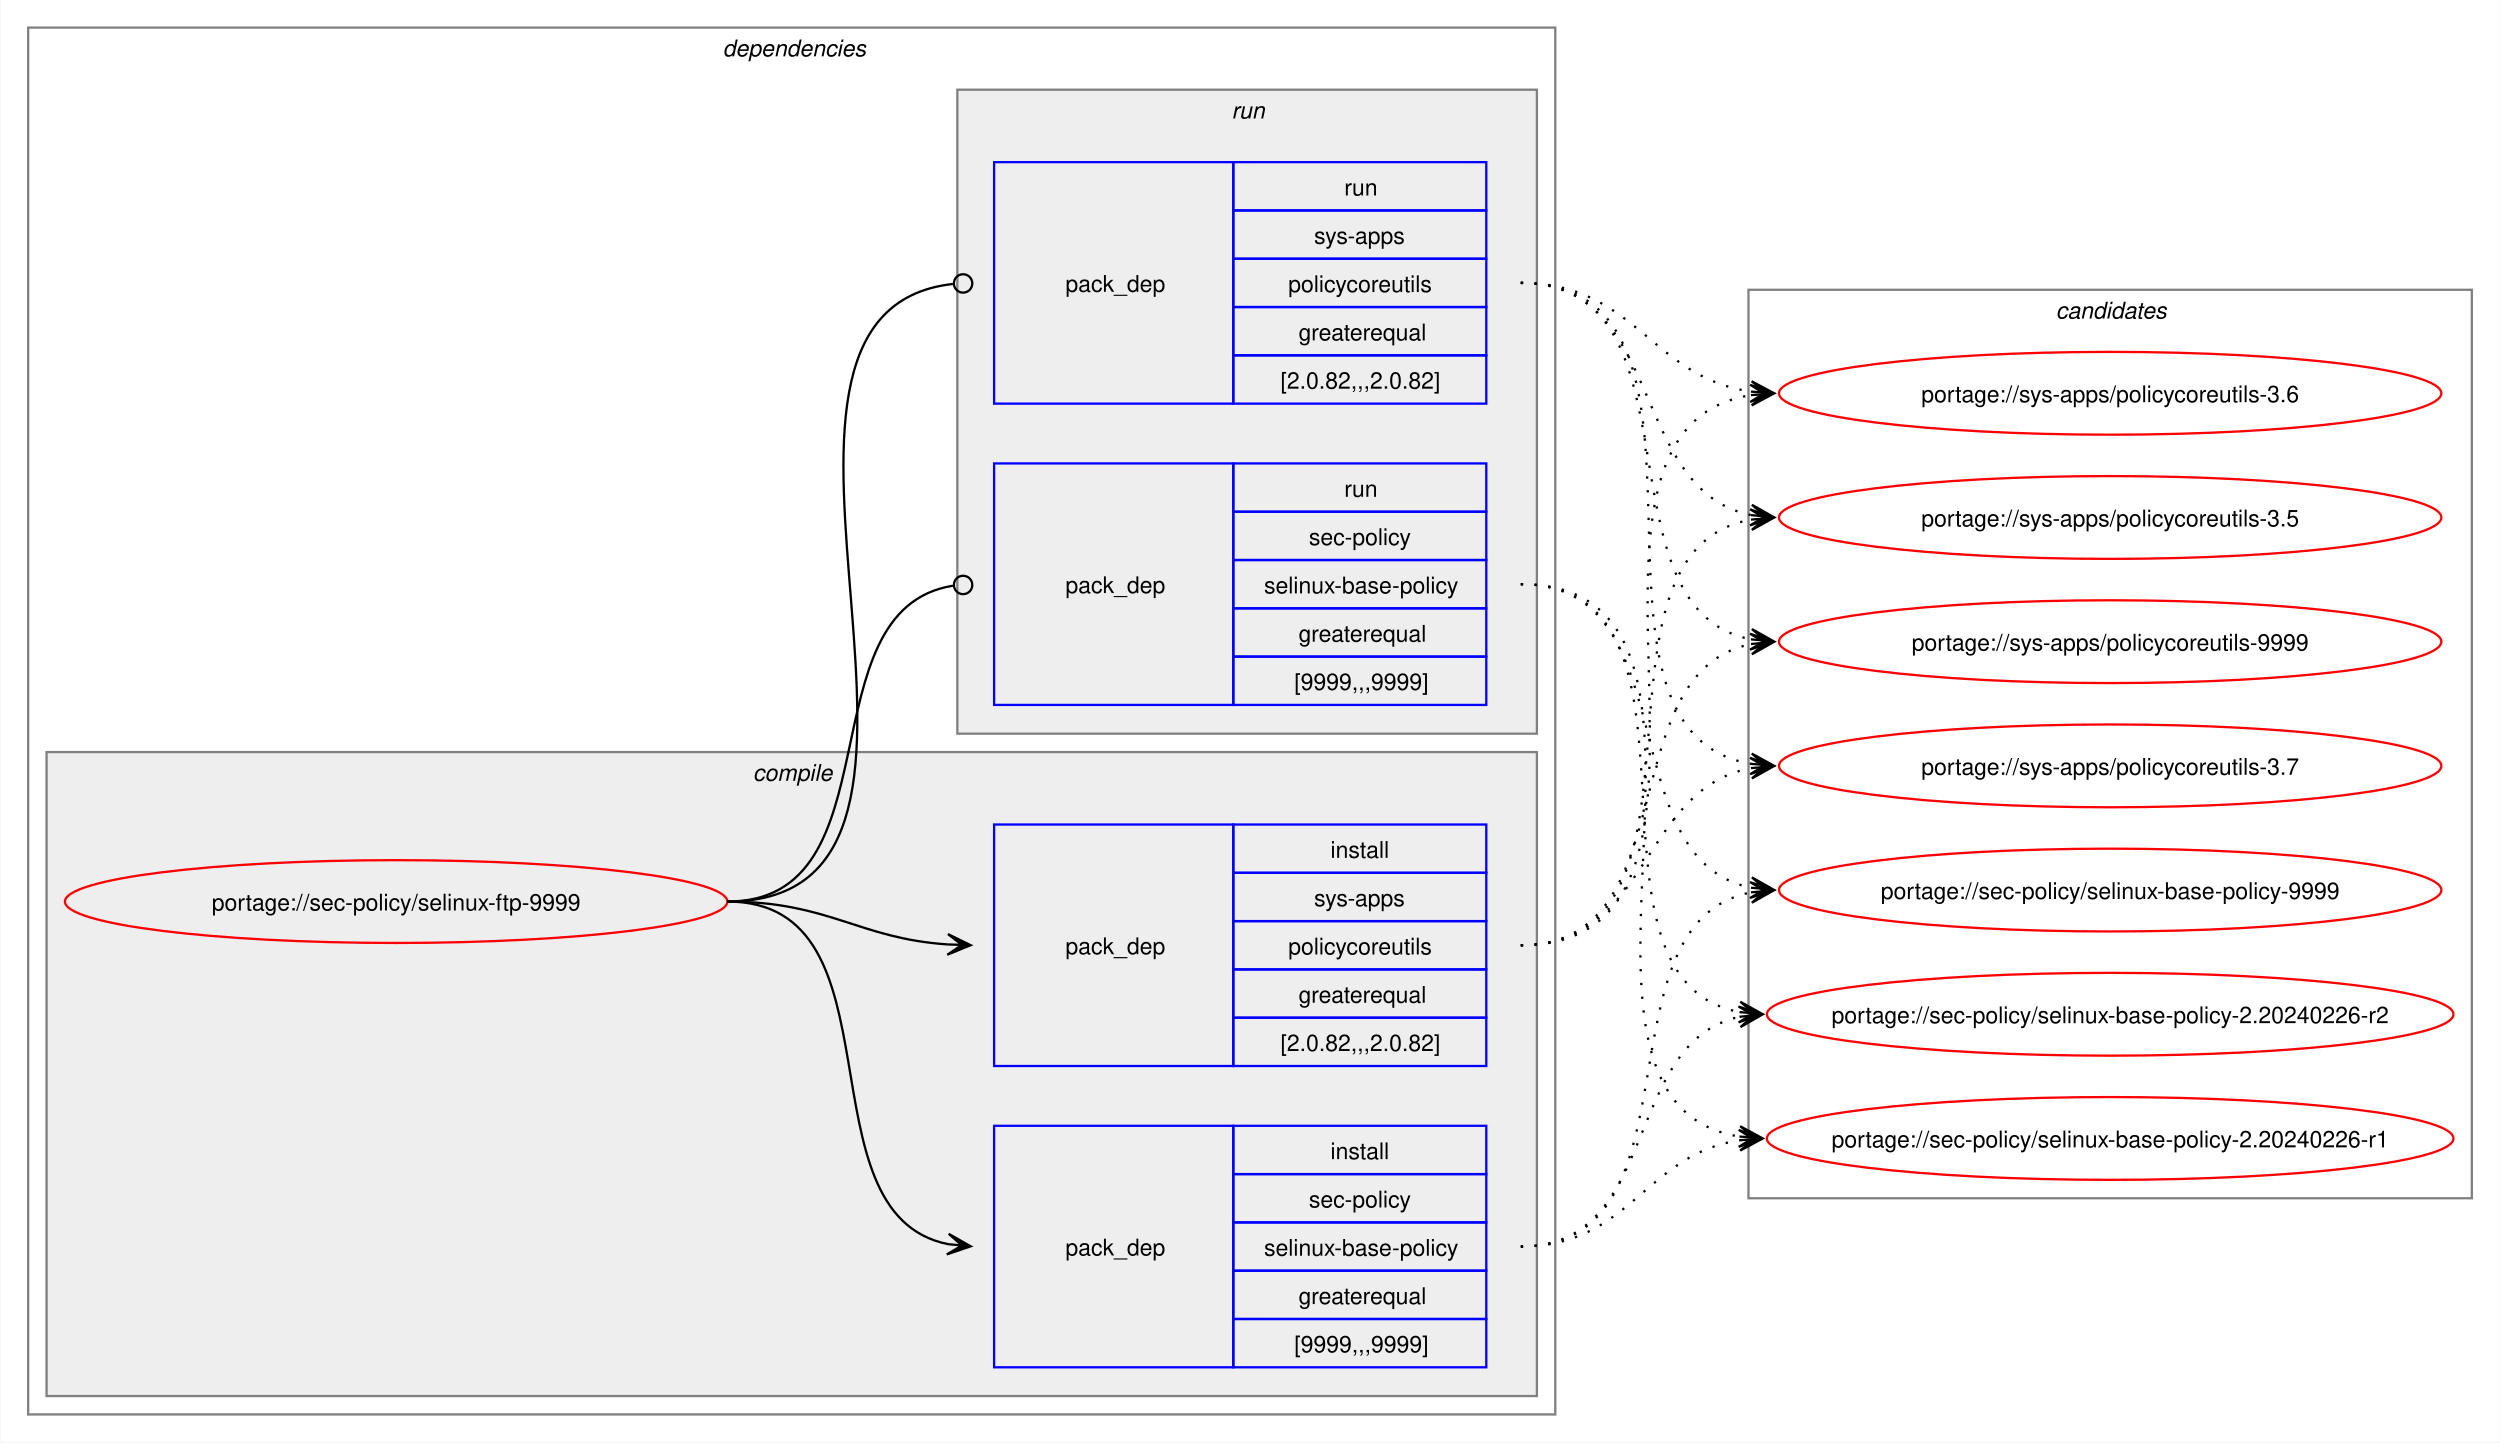
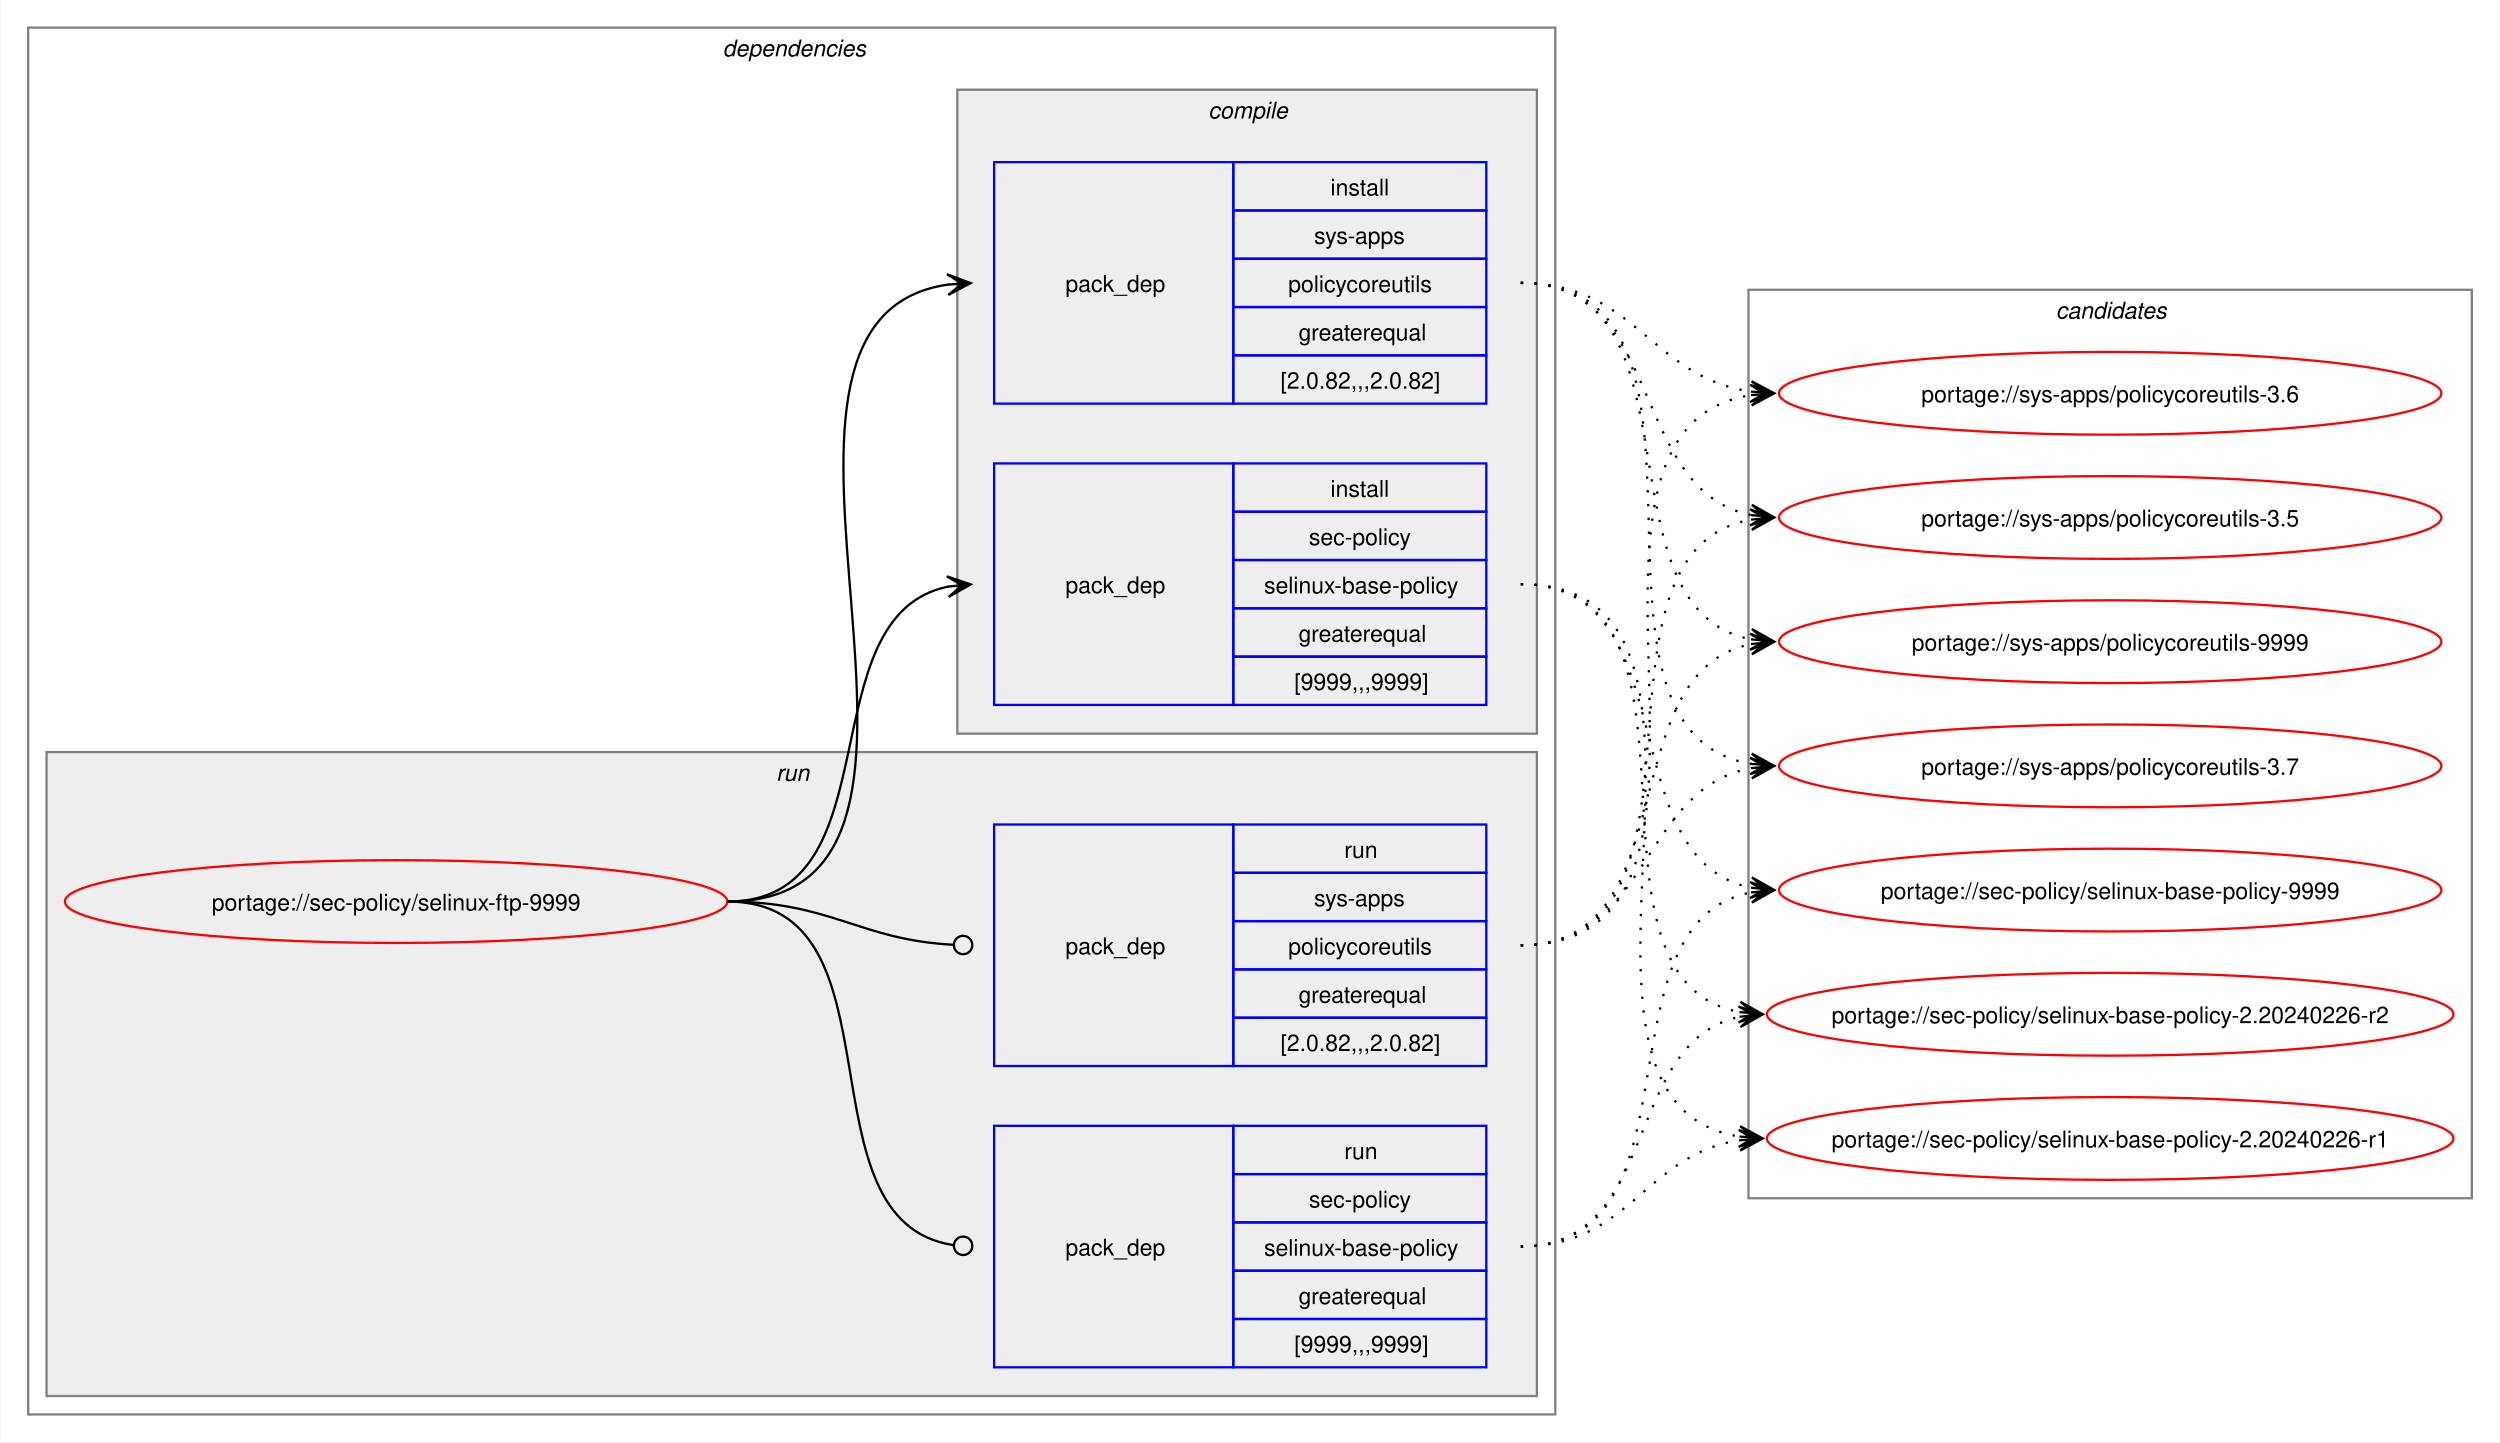
<svg xmlns="http://www.w3.org/2000/svg" xmlns:xlink="http://www.w3.org/1999/xlink" width="1087pt" height="627pt" viewBox="0.00 0.00 1086.51 627.00">
  <g id="graph0" class="graph" transform="scale(1 1) rotate(0) translate(4 623)">
    <polygon fill="white" stroke="none" points="-4,4 -4,-623 1082.51,-623 1082.51,4 -4,4" />
    <g id="clust2" class="cluster">
      <polygon fill="none" stroke="gray" points="8,-8 8,-611 672,-611 672,-8 8,-8" />
      <text text-anchor="start" x="310" y="-598.5" font-family="Helvetica,sans-Serif" font-style="italic" font-size="10.00">dependencies</text>
    </g>
+     <g id="clust7" class="cluster">
+       <polygon fill="#eeeeee" stroke="gray" points="16,-16 16,-296 664,-296 664,-16 16,-16" />
+       <text text-anchor="start" x="333.25" y="-283.5" font-family="Helvetica,sans-Serif" font-style="italic" font-size="10.00">run</text>
+     </g>
    <g id="clust3" class="cluster">
-       <polygon fill="#eeeeee" stroke="gray" points="16,-16 16,-296 664,-296 664,-16 16,-16" />
-       <text text-anchor="start" x="323.12" y="-283.5" font-family="Helvetica,sans-Serif" font-style="italic" font-size="10.00">compile</text>
-     </g>
-     <g id="clust7" class="cluster">
      <polygon fill="#eeeeee" stroke="gray" points="412,-304 412,-584 664,-584 664,-304 412,-304" />
-       <text text-anchor="start" x="531.25" y="-571.5" font-family="Helvetica,sans-Serif" font-style="italic" font-size="10.00">run</text>
+       <text text-anchor="start" x="521.12" y="-571.5" font-family="Helvetica,sans-Serif" font-style="italic" font-size="10.00">compile</text>
    </g>
    <g id="clust10" class="cluster">
      <polygon fill="none" stroke="gray" points="756,-102 756,-497 1070.51,-497 1070.51,-102 756,-102" />
      <text text-anchor="start" x="889.63" y="-484.5" font-family="Helvetica,sans-Serif" font-style="italic" font-size="10.00">candidates</text>
    </g>
    <g id="node1" class="node">
      <g id="a_node1">
        <a xlink:href="../sec-policy/selinux-ftp-9999.svg" xlink:title="portage://sec-policy/selinux-ftp-9999">
          <ellipse fill="none" stroke="red" cx="168" cy="-231" rx="144" ry="18" />
          <text text-anchor="middle" x="168" y="-227.12" font-family="Helvetica,sans-Serif" font-size="10.00">portage://sec-policy/selinux-ftp-9999</text>
        </a>
      </g>
    </g>
    <g id="node2" class="node">
+       <polygon fill="none" stroke="blue" points="428,-316.5 428,-421.5 532,-421.5 532,-316.5 428,-316.5" />
+       <text text-anchor="start" x="459" y="-365.12" font-family="Helvetica,sans-Serif" font-size="10.00">pack_dep</text>
+       <polygon fill="none" stroke="blue" points="532,-400.5 532,-421.5 642,-421.5 642,-400.5 532,-400.5" />
+       <text text-anchor="start" x="574.25" y="-407" font-family="Helvetica,sans-Serif" font-size="10.00">install</text>
+       <polygon fill="none" stroke="blue" points="532,-379.5 532,-400.5 642,-400.5 642,-379.5 532,-379.5" />
+       <text text-anchor="start" x="564.87" y="-386" font-family="Helvetica,sans-Serif" font-size="10.00">sec-policy</text>
+       <polygon fill="none" stroke="blue" points="532,-358.5 532,-379.5 642,-379.5 642,-358.5 532,-358.5" />
+       <text text-anchor="start" x="545.37" y="-365" font-family="Helvetica,sans-Serif" font-size="10.00">selinux-base-policy</text>
+       <polygon fill="none" stroke="blue" points="532,-337.5 532,-358.5 642,-358.5 642,-337.5 532,-337.5" />
+       <text text-anchor="start" x="560.37" y="-344" font-family="Helvetica,sans-Serif" font-size="10.00">greaterequal</text>
+       <polygon fill="none" stroke="blue" points="532,-316.5 532,-337.5 642,-337.5 642,-316.5 532,-316.5" />
+       <text text-anchor="start" x="558.5" y="-323" font-family="Helvetica,sans-Serif" font-size="10.00">[9999,,,9999]</text>
+     </g>
+     <g id="edge1" class="edge">
+       <path fill="none" stroke="black" d="M312,-231C385.67,-231 345.96,-355.34 408.12,-367.97" />
+       <polygon fill="black" stroke="black" points="417.79,-368.89 407.41,-372.42 414.02,-368.53 407.83,-367.94 407.83,-367.94 407.83,-367.94 414.02,-368.53 408.26,-363.46 417.79,-368.89" />
+     </g>
+     <g id="node3" class="node">
+       <polygon fill="none" stroke="blue" points="428,-447.5 428,-552.5 532,-552.5 532,-447.5 428,-447.5" />
+       <text text-anchor="start" x="459" y="-496.12" font-family="Helvetica,sans-Serif" font-size="10.00">pack_dep</text>
+       <polygon fill="none" stroke="blue" points="532,-531.5 532,-552.5 642,-552.5 642,-531.5 532,-531.5" />
+       <text text-anchor="start" x="574.25" y="-538" font-family="Helvetica,sans-Serif" font-size="10.00">install</text>
+       <polygon fill="none" stroke="blue" points="532,-510.5 532,-531.5 642,-531.5 642,-510.5 532,-510.5" />
+       <text text-anchor="start" x="567.12" y="-517" font-family="Helvetica,sans-Serif" font-size="10.00">sys-apps</text>
+       <polygon fill="none" stroke="blue" points="532,-489.5 532,-510.5 642,-510.5 642,-489.5 532,-489.5" />
+       <text text-anchor="start" x="555.87" y="-496" font-family="Helvetica,sans-Serif" font-size="10.00">policycoreutils</text>
+       <polygon fill="none" stroke="blue" points="532,-468.5 532,-489.5 642,-489.5 642,-468.5 532,-468.5" />
+       <text text-anchor="start" x="560.37" y="-475" font-family="Helvetica,sans-Serif" font-size="10.00">greaterequal</text>
+       <polygon fill="none" stroke="blue" points="532,-447.5 532,-468.5 642,-468.5 642,-447.5 532,-447.5" />
+       <text text-anchor="start" x="552.5" y="-454" font-family="Helvetica,sans-Serif" font-size="10.00">[2.0.82,,,2.0.82]</text>
+     </g>
+     <g id="edge2" class="edge">
+       <path fill="none" stroke="black" d="M312,-231C436.77,-231 299.18,-483.96 408.07,-499.28" />
+       <polygon fill="black" stroke="black" points="417.78,-499.92 407.51,-503.75 414.01,-499.67 407.81,-499.26 407.81,-499.26 407.81,-499.26 414.01,-499.67 408.1,-494.77 417.78,-499.92" />
+     </g>
+     <g id="node4" class="node">
      <polygon fill="none" stroke="blue" points="428,-28.5 428,-133.5 532,-133.5 532,-28.5 428,-28.5" />
      <text text-anchor="start" x="459" y="-77.12" font-family="Helvetica,sans-Serif" font-size="10.00">pack_dep</text>
      <polygon fill="none" stroke="blue" points="532,-112.5 532,-133.5 642,-133.5 642,-112.5 532,-112.5" />
-       <text text-anchor="start" x="574.25" y="-119" font-family="Helvetica,sans-Serif" font-size="10.00">install</text>
+       <text text-anchor="start" x="580.25" y="-119" font-family="Helvetica,sans-Serif" font-size="10.00">run</text>
      <polygon fill="none" stroke="blue" points="532,-91.5 532,-112.5 642,-112.5 642,-91.5 532,-91.5" />
      <text text-anchor="start" x="564.87" y="-98" font-family="Helvetica,sans-Serif" font-size="10.00">sec-policy</text>
      <polygon fill="none" stroke="blue" points="532,-70.5 532,-91.5 642,-91.5 642,-70.5 532,-70.5" />
      <text text-anchor="start" x="545.37" y="-77" font-family="Helvetica,sans-Serif" font-size="10.00">selinux-base-policy</text>
      <polygon fill="none" stroke="blue" points="532,-49.5 532,-70.5 642,-70.5 642,-49.5 532,-49.5" />
      <text text-anchor="start" x="560.37" y="-56" font-family="Helvetica,sans-Serif" font-size="10.00">greaterequal</text>
      <polygon fill="none" stroke="blue" points="532,-28.5 532,-49.5 642,-49.5 642,-28.5 532,-28.5" />
      <text text-anchor="start" x="558.5" y="-35" font-family="Helvetica,sans-Serif" font-size="10.00">[9999,,,9999]</text>
    </g>
-     <g id="edge1" class="edge">
-       <path fill="none" stroke="black" d="M312,-231C389.89,-231 342.32,-95.29 407.96,-82.04" />
-       <polygon fill="black" stroke="black" points="417.79,-81.11 408.25,-86.53 414.02,-81.47 407.83,-82.05 407.83,-82.05 407.83,-82.05 414.02,-81.47 407.41,-77.57 417.79,-81.11" />
-     </g>
-     <g id="node3" class="node">
+     <g id="edge3" class="edge">
+       <path fill="none" stroke="black" d="M312,-231C390.85,-231 341.13,-91.93 410.44,-81.6" />
+       <ellipse fill="none" stroke="black" cx="414.51" cy="-81.32" rx="4" ry="4" />
+     </g>
+     <g id="node5" class="node">
      <polygon fill="none" stroke="blue" points="428,-159.5 428,-264.5 532,-264.5 532,-159.5 428,-159.5" />
      <text text-anchor="start" x="459" y="-208.12" font-family="Helvetica,sans-Serif" font-size="10.00">pack_dep</text>
      <polygon fill="none" stroke="blue" points="532,-243.5 532,-264.5 642,-264.5 642,-243.5 532,-243.5" />
-       <text text-anchor="start" x="574.25" y="-250" font-family="Helvetica,sans-Serif" font-size="10.00">install</text>
+       <text text-anchor="start" x="580.25" y="-250" font-family="Helvetica,sans-Serif" font-size="10.00">run</text>
      <polygon fill="none" stroke="blue" points="532,-222.5 532,-243.5 642,-243.5 642,-222.5 532,-222.5" />
      <text text-anchor="start" x="567.12" y="-229" font-family="Helvetica,sans-Serif" font-size="10.00">sys-apps</text>
      <polygon fill="none" stroke="blue" points="532,-201.5 532,-222.5 642,-222.5 642,-201.5 532,-201.5" />
      <text text-anchor="start" x="555.87" y="-208" font-family="Helvetica,sans-Serif" font-size="10.00">policycoreutils</text>
      <polygon fill="none" stroke="blue" points="532,-180.5 532,-201.5 642,-201.5 642,-180.5 532,-180.5" />
      <text text-anchor="start" x="560.37" y="-187" font-family="Helvetica,sans-Serif" font-size="10.00">greaterequal</text>
      <polygon fill="none" stroke="blue" points="532,-159.5 532,-180.5 642,-180.5 642,-159.5 532,-159.5" />
      <text text-anchor="start" x="552.5" y="-166" font-family="Helvetica,sans-Serif" font-size="10.00">[2.0.82,,,2.0.82]</text>
    </g>
-     <g id="edge2" class="edge">
-       <path fill="none" stroke="black" d="M312,-231C356.34,-231 368.74,-214.99 407.84,-212.36" />
-       <polygon fill="black" stroke="black" points="417.78,-212.04 407.93,-216.86 414,-212.16 407.79,-212.36 407.79,-212.36 407.79,-212.36 414,-212.16 407.64,-207.87 417.78,-212.04" />
-     </g>
-     <g id="node4" class="node">
-       <polygon fill="none" stroke="blue" points="428,-316.5 428,-421.5 532,-421.5 532,-316.5 428,-316.5" />
-       <text text-anchor="start" x="459" y="-365.12" font-family="Helvetica,sans-Serif" font-size="10.00">pack_dep</text>
-       <polygon fill="none" stroke="blue" points="532,-400.5 532,-421.5 642,-421.5 642,-400.5 532,-400.5" />
-       <text text-anchor="start" x="580.25" y="-407" font-family="Helvetica,sans-Serif" font-size="10.00">run</text>
-       <polygon fill="none" stroke="blue" points="532,-379.5 532,-400.5 642,-400.5 642,-379.5 532,-379.5" />
-       <text text-anchor="start" x="564.87" y="-386" font-family="Helvetica,sans-Serif" font-size="10.00">sec-policy</text>
-       <polygon fill="none" stroke="blue" points="532,-358.5 532,-379.5 642,-379.5 642,-358.5 532,-358.5" />
-       <text text-anchor="start" x="545.37" y="-365" font-family="Helvetica,sans-Serif" font-size="10.00">selinux-base-policy</text>
-       <polygon fill="none" stroke="blue" points="532,-337.5 532,-358.5 642,-358.5 642,-337.5 532,-337.5" />
-       <text text-anchor="start" x="560.37" y="-344" font-family="Helvetica,sans-Serif" font-size="10.00">greaterequal</text>
-       <polygon fill="none" stroke="blue" points="532,-316.5 532,-337.5 642,-337.5 642,-316.5 532,-316.5" />
-       <text text-anchor="start" x="558.5" y="-323" font-family="Helvetica,sans-Serif" font-size="10.00">[9999,,,9999]</text>
-     </g>
-     <g id="edge3" class="edge">
-       <path fill="none" stroke="black" d="M312,-231C386.43,-231 345.13,-357.91 410.07,-368.32" />
-       <ellipse fill="none" stroke="black" cx="414.51" cy="-368.66" rx="4" ry="4" />
-     </g>
-     <g id="node5" class="node">
-       <polygon fill="none" stroke="blue" points="428,-447.5 428,-552.5 532,-552.5 532,-447.5 428,-447.5" />
-       <text text-anchor="start" x="459" y="-496.12" font-family="Helvetica,sans-Serif" font-size="10.00">pack_dep</text>
-       <polygon fill="none" stroke="blue" points="532,-531.5 532,-552.5 642,-552.5 642,-531.5 532,-531.5" />
-       <text text-anchor="start" x="580.25" y="-538" font-family="Helvetica,sans-Serif" font-size="10.00">run</text>
-       <polygon fill="none" stroke="blue" points="532,-510.5 532,-531.5 642,-531.5 642,-510.5 532,-510.5" />
-       <text text-anchor="start" x="567.12" y="-517" font-family="Helvetica,sans-Serif" font-size="10.00">sys-apps</text>
-       <polygon fill="none" stroke="blue" points="532,-489.5 532,-510.5 642,-510.5 642,-489.5 532,-489.5" />
-       <text text-anchor="start" x="555.87" y="-496" font-family="Helvetica,sans-Serif" font-size="10.00">policycoreutils</text>
-       <polygon fill="none" stroke="blue" points="532,-468.5 532,-489.5 642,-489.5 642,-468.5 532,-468.5" />
-       <text text-anchor="start" x="560.37" y="-475" font-family="Helvetica,sans-Serif" font-size="10.00">greaterequal</text>
-       <polygon fill="none" stroke="blue" points="532,-447.5 532,-468.5 642,-468.5 642,-447.5 532,-447.5" />
-       <text text-anchor="start" x="552.5" y="-454" font-family="Helvetica,sans-Serif" font-size="10.00">[2.0.82,,,2.0.82]</text>
-     </g>
    <g id="edge4" class="edge">
-       <path fill="none" stroke="black" d="M312,-231C437.53,-231 297.51,-487.03 410.07,-499.53" />
-       <ellipse fill="none" stroke="black" cx="414.51" cy="-499.76" rx="4" ry="4" />
+       <path fill="none" stroke="black" d="M312,-231C357.19,-231 369.2,-214.37 410.11,-212.23" />
+       <ellipse fill="none" stroke="black" cx="414.5" cy="-212.11" rx="4" ry="4" />
    </g>
    <g id="node6" class="node">
      <g id="a_node6">
        <a xlink:href="../sec-policy/selinux-base-policy-9999.svg" xlink:title="portage://sec-policy/selinux-base-policy-9999">
          <ellipse fill="none" stroke="red" cx="913.26" cy="-236" rx="144" ry="18" />
          <text text-anchor="middle" x="913.26" y="-232.12" font-family="Helvetica,sans-Serif" font-size="10.00">portage://sec-policy/selinux-base-policy-9999</text>
        </a>
      </g>
    </g>
    <g id="edge5" class="edge">
-       <path fill="none" stroke="black" stroke-dasharray="1,5" d="M657,-81C737.82,-81 688.61,-221.81 757.24,-235.01" />
-       <polygon fill="black" stroke="black" points="767.04,-235.89 756.68,-239.48 763.28,-235.55 757.08,-235 757.08,-235 757.08,-235 763.28,-235.55 757.48,-230.51 767.04,-235.89" />
+       <path fill="none" stroke="black" stroke-dasharray="1,5" d="M657,-369C730.15,-369 695.24,-249.16 757.41,-236.99" />
+       <polygon fill="black" stroke="black" points="767.04,-236.11 757.49,-241.51 763.28,-236.46 757.08,-237.02 757.08,-237.02 757.08,-237.02 763.28,-236.46 756.67,-232.54 767.04,-236.11" />
    </g>
    <g id="node7" class="node">
      <g id="a_node7">
        <a xlink:href="../sec-policy/selinux-base-policy-2.20240226-r2.svg" xlink:title="portage://sec-policy/selinux-base-policy-2.20240226-r2">
          <ellipse fill="none" stroke="red" cx="913.26" cy="-182" rx="149.26" ry="18" />
          <text text-anchor="middle" x="913.26" y="-178.12" font-family="Helvetica,sans-Serif" font-size="10.00">portage://sec-policy/selinux-base-policy-2.20240226-r2</text>
        </a>
      </g>
    </g>
    <g id="edge6" class="edge">
-       <path fill="none" stroke="black" stroke-dasharray="1,5" d="M657,-81C718.21,-81 700.69,-170.14 752.36,-180.93" />
-       <polygon fill="black" stroke="black" points="762.04,-181.88 751.65,-185.39 758.28,-181.51 752.09,-180.91 752.09,-180.91 752.09,-180.91 758.28,-181.51 752.53,-176.43 762.04,-181.88" />
+       <path fill="none" stroke="black" stroke-dasharray="1,5" d="M657,-369C748.67,-369 674.33,-197.03 752.38,-182.92" />
+       <polygon fill="black" stroke="black" points="762.04,-182.1 752.46,-187.43 758.27,-182.42 752.08,-182.94 752.08,-182.94 752.08,-182.94 758.27,-182.42 751.7,-178.46 762.04,-182.1" />
    </g>
    <g id="node8" class="node">
      <g id="a_node8">
        <a xlink:href="../sec-policy/selinux-base-policy-2.20240226-r1.svg" xlink:title="portage://sec-policy/selinux-base-policy-2.20240226-r1">
          <ellipse fill="none" stroke="red" cx="913.26" cy="-128" rx="149.26" ry="18" />
          <text text-anchor="middle" x="913.26" y="-124.12" font-family="Helvetica,sans-Serif" font-size="10.00">portage://sec-policy/selinux-base-policy-2.20240226-r1</text>
        </a>
      </g>
    </g>
    <g id="edge7" class="edge">
-       <path fill="none" stroke="black" stroke-dasharray="1,5" d="M657,-81C704.7,-81 710.88,-121.11 752.26,-127.22" />
-       <polygon fill="black" stroke="black" points="762.04,-127.91 751.75,-131.7 758.27,-127.65 752.06,-127.21 752.06,-127.21 752.06,-127.21 758.27,-127.65 752.38,-122.72 762.04,-127.91" />
+       <path fill="none" stroke="black" stroke-dasharray="1,5" d="M657,-369C770.06,-369 654.65,-144.19 752.09,-128.83" />
+       <polygon fill="black" stroke="black" points="762.04,-128.09 752.4,-133.31 758.27,-128.37 752.07,-128.83 752.07,-128.83 752.07,-128.83 758.27,-128.37 751.74,-124.34 762.04,-128.09" />
    </g>
    <g id="node9" class="node">
      <g id="a_node9">
        <a xlink:href="../sys-apps/policycoreutils-9999.svg" xlink:title="portage://sys-apps/policycoreutils-9999">
          <ellipse fill="none" stroke="red" cx="913.26" cy="-344" rx="144" ry="18" />
          <text text-anchor="middle" x="913.26" y="-340.12" font-family="Helvetica,sans-Serif" font-size="10.00">portage://sys-apps/policycoreutils-9999</text>
        </a>
      </g>
    </g>
    <g id="edge8" class="edge">
-       <path fill="none" stroke="black" stroke-dasharray="1,5" d="M657,-212C729.83,-212 695.51,-330.93 757.46,-343.01" />
-       <polygon fill="black" stroke="black" points="767.04,-343.89 756.67,-347.46 763.28,-343.55 757.08,-342.98 757.08,-342.98 757.08,-342.98 763.28,-343.55 757.49,-338.5 767.04,-343.89" />
+       <path fill="none" stroke="black" stroke-dasharray="1,5" d="M657,-500C738.17,-500 688.32,-358.28 757.2,-345" />
+       <polygon fill="black" stroke="black" points="767.04,-344.11 757.49,-349.49 763.28,-344.45 757.08,-345.01 757.08,-345.01 757.08,-345.01 763.28,-344.45 756.68,-340.53 767.04,-344.11" />
    </g>
    <g id="node10" class="node">
      <g id="a_node10">
        <a xlink:href="../sys-apps/policycoreutils-3.7.svg" xlink:title="portage://sys-apps/policycoreutils-3.7">
          <ellipse fill="none" stroke="red" cx="913.26" cy="-290" rx="144" ry="18" />
          <text text-anchor="middle" x="913.26" y="-286.12" font-family="Helvetica,sans-Serif" font-size="10.00">portage://sys-apps/policycoreutils-3.7</text>
        </a>
      </g>
    </g>
    <g id="edge9" class="edge">
-       <path fill="none" stroke="black" stroke-dasharray="1,5" d="M657,-212C713.38,-212 708.82,-279.98 757.11,-289.01" />
-       <polygon fill="black" stroke="black" points="767.04,-289.89 756.68,-293.49 763.27,-289.56 757.08,-289.01 757.08,-289.01 757.08,-289.01 763.27,-289.56 757.48,-284.53 767.04,-289.89" />
+       <path fill="none" stroke="black" stroke-dasharray="1,5" d="M657,-500C758.7,-500 669.77,-305.3 757.33,-290.85" />
+       <polygon fill="black" stroke="black" points="767.04,-290.09 757.42,-295.35 763.27,-290.39 757.07,-290.87 757.07,-290.87 757.07,-290.87 763.27,-290.39 756.72,-286.38 767.04,-290.09" />
    </g>
    <g id="node11" class="node">
      <g id="a_node11">
        <a xlink:href="../sys-apps/policycoreutils-3.6.svg" xlink:title="portage://sys-apps/policycoreutils-3.6">
          <ellipse fill="none" stroke="red" cx="913.26" cy="-452" rx="144" ry="18" />
          <text text-anchor="middle" x="913.26" y="-448.12" font-family="Helvetica,sans-Serif" font-size="10.00">portage://sys-apps/policycoreutils-3.6</text>
        </a>
      </g>
    </g>
    <g id="edge10" class="edge">
-       <path fill="none" stroke="black" stroke-dasharray="1,5" d="M657,-212C770.67,-212 658.65,-436.33 757.33,-451.22" />
-       <polygon fill="black" stroke="black" points="767.04,-451.91 756.75,-455.69 763.27,-451.65 757.07,-451.21 757.07,-451.21 757.07,-451.21 763.27,-451.65 757.38,-446.72 767.04,-451.91" />
+       <path fill="none" stroke="black" stroke-dasharray="1,5" d="M657,-500C706.96,-500 713.63,-458.69 757.33,-452.72" />
+       <polygon fill="black" stroke="black" points="767.04,-452.08 757.36,-457.22 763.27,-452.33 757.06,-452.73 757.06,-452.73 757.06,-452.73 763.27,-452.33 756.77,-448.24 767.04,-452.08" />
    </g>
    <g id="node12" class="node">
      <g id="a_node12">
        <a xlink:href="../sys-apps/policycoreutils-3.5.svg" xlink:title="portage://sys-apps/policycoreutils-3.5">
          <ellipse fill="none" stroke="red" cx="913.26" cy="-398" rx="144" ry="18" />
          <text text-anchor="middle" x="913.26" y="-394.12" font-family="Helvetica,sans-Serif" font-size="10.00">portage://sys-apps/policycoreutils-3.5</text>
        </a>
      </g>
    </g>
    <g id="edge11" class="edge">
+       <path fill="none" stroke="black" stroke-dasharray="1,5" d="M657,-500C720.15,-500 703.55,-409.6 757.35,-399.01" />
+       <polygon fill="black" stroke="black" points="767.04,-398.11 757.5,-403.52 763.28,-398.46 757.08,-399.03 757.08,-399.03 757.08,-399.03 763.28,-398.46 756.67,-394.55 767.04,-398.11" />
+     </g>
+     <g id="edge12" class="edge">
+       <path fill="none" stroke="black" stroke-dasharray="1,5" d="M657,-81C737.82,-81 688.61,-221.81 757.24,-235.01" />
+       <polygon fill="black" stroke="black" points="767.04,-235.89 756.68,-239.48 763.28,-235.55 757.08,-235 757.08,-235 757.08,-235 763.28,-235.55 757.48,-230.51 767.04,-235.89" />
+     </g>
+     <g id="edge13" class="edge">
+       <path fill="none" stroke="black" stroke-dasharray="1,5" d="M657,-81C718.21,-81 700.69,-170.14 752.36,-180.93" />
+       <polygon fill="black" stroke="black" points="762.04,-181.88 751.65,-185.39 758.28,-181.51 752.09,-180.91 752.09,-180.91 752.09,-180.91 758.28,-181.51 752.53,-176.43 762.04,-181.88" />
+     </g>
+     <g id="edge14" class="edge">
+       <path fill="none" stroke="black" stroke-dasharray="1,5" d="M657,-81C704.7,-81 710.88,-121.11 752.26,-127.22" />
+       <polygon fill="black" stroke="black" points="762.04,-127.91 751.75,-131.7 758.27,-127.65 752.06,-127.21 752.06,-127.21 752.06,-127.21 758.27,-127.65 752.38,-122.72 762.04,-127.91" />
+     </g>
+     <g id="edge15" class="edge">
+       <path fill="none" stroke="black" stroke-dasharray="1,5" d="M657,-212C729.83,-212 695.51,-330.93 757.46,-343.01" />
+       <polygon fill="black" stroke="black" points="767.04,-343.89 756.67,-347.46 763.28,-343.55 757.08,-342.98 757.08,-342.98 757.08,-342.98 763.28,-343.55 757.49,-338.5 767.04,-343.89" />
+     </g>
+     <g id="edge16" class="edge">
+       <path fill="none" stroke="black" stroke-dasharray="1,5" d="M657,-212C713.38,-212 708.82,-279.98 757.11,-289.01" />
+       <polygon fill="black" stroke="black" points="767.04,-289.89 756.68,-293.49 763.27,-289.56 757.08,-289.01 757.08,-289.01 757.08,-289.01 763.27,-289.56 757.48,-284.53 767.04,-289.89" />
+     </g>
+     <g id="edge17" class="edge">
+       <path fill="none" stroke="black" stroke-dasharray="1,5" d="M657,-212C770.67,-212 658.65,-436.33 757.33,-451.22" />
+       <polygon fill="black" stroke="black" points="767.04,-451.91 756.75,-455.69 763.27,-451.65 757.07,-451.21 757.07,-451.21 757.07,-451.21 763.27,-451.65 757.38,-446.72 767.04,-451.91" />
+     </g>
+     <g id="edge18" class="edge">
      <path fill="none" stroke="black" stroke-dasharray="1,5" d="M657,-212C749.38,-212 678.31,-383.06 757.28,-397.09" />
      <polygon fill="black" stroke="black" points="767.04,-397.9 756.7,-401.55 763.27,-397.59 757.08,-397.07 757.08,-397.07 757.08,-397.07 763.27,-397.59 757.45,-392.59 767.04,-397.9" />
    </g>
-     <g id="edge12" class="edge">
-       <path fill="none" stroke="black" stroke-dasharray="1,5" d="M657,-369C730.15,-369 695.24,-249.16 757.41,-236.99" />
-       <polygon fill="black" stroke="black" points="767.04,-236.11 757.49,-241.51 763.28,-236.46 757.08,-237.02 757.08,-237.02 757.08,-237.02 763.28,-236.46 756.67,-232.54 767.04,-236.11" />
-     </g>
-     <g id="edge13" class="edge">
-       <path fill="none" stroke="black" stroke-dasharray="1,5" d="M657,-369C748.67,-369 674.33,-197.03 752.38,-182.92" />
-       <polygon fill="black" stroke="black" points="762.04,-182.1 752.46,-187.43 758.27,-182.42 752.08,-182.94 752.08,-182.94 752.08,-182.94 758.27,-182.42 751.7,-178.46 762.04,-182.1" />
-     </g>
-     <g id="edge14" class="edge">
-       <path fill="none" stroke="black" stroke-dasharray="1,5" d="M657,-369C770.06,-369 654.65,-144.19 752.09,-128.83" />
-       <polygon fill="black" stroke="black" points="762.04,-128.09 752.4,-133.31 758.27,-128.37 752.07,-128.83 752.07,-128.83 752.07,-128.83 758.27,-128.37 751.74,-124.34 762.04,-128.09" />
-     </g>
-     <g id="edge15" class="edge">
-       <path fill="none" stroke="black" stroke-dasharray="1,5" d="M657,-500C738.17,-500 688.32,-358.28 757.2,-345" />
-       <polygon fill="black" stroke="black" points="767.04,-344.11 757.49,-349.49 763.28,-344.45 757.08,-345.01 757.08,-345.01 757.08,-345.01 763.28,-344.45 756.68,-340.53 767.04,-344.11" />
-     </g>
-     <g id="edge16" class="edge">
-       <path fill="none" stroke="black" stroke-dasharray="1,5" d="M657,-500C758.7,-500 669.77,-305.3 757.33,-290.85" />
-       <polygon fill="black" stroke="black" points="767.04,-290.09 757.42,-295.35 763.27,-290.39 757.07,-290.87 757.07,-290.87 757.07,-290.87 763.27,-290.39 756.72,-286.38 767.04,-290.09" />
-     </g>
-     <g id="edge17" class="edge">
-       <path fill="none" stroke="black" stroke-dasharray="1,5" d="M657,-500C706.96,-500 713.63,-458.69 757.33,-452.72" />
-       <polygon fill="black" stroke="black" points="767.04,-452.08 757.36,-457.22 763.27,-452.33 757.06,-452.73 757.06,-452.73 757.06,-452.73 763.27,-452.33 756.77,-448.24 767.04,-452.08" />
-     </g>
-     <g id="edge18" class="edge">
-       <path fill="none" stroke="black" stroke-dasharray="1,5" d="M657,-500C720.15,-500 703.55,-409.6 757.35,-399.01" />
-       <polygon fill="black" stroke="black" points="767.04,-398.11 757.5,-403.52 763.28,-398.46 757.08,-399.03 757.08,-399.03 757.08,-399.03 763.28,-398.46 756.67,-394.55 767.04,-398.11" />
-     </g>
  </g>
</svg>
